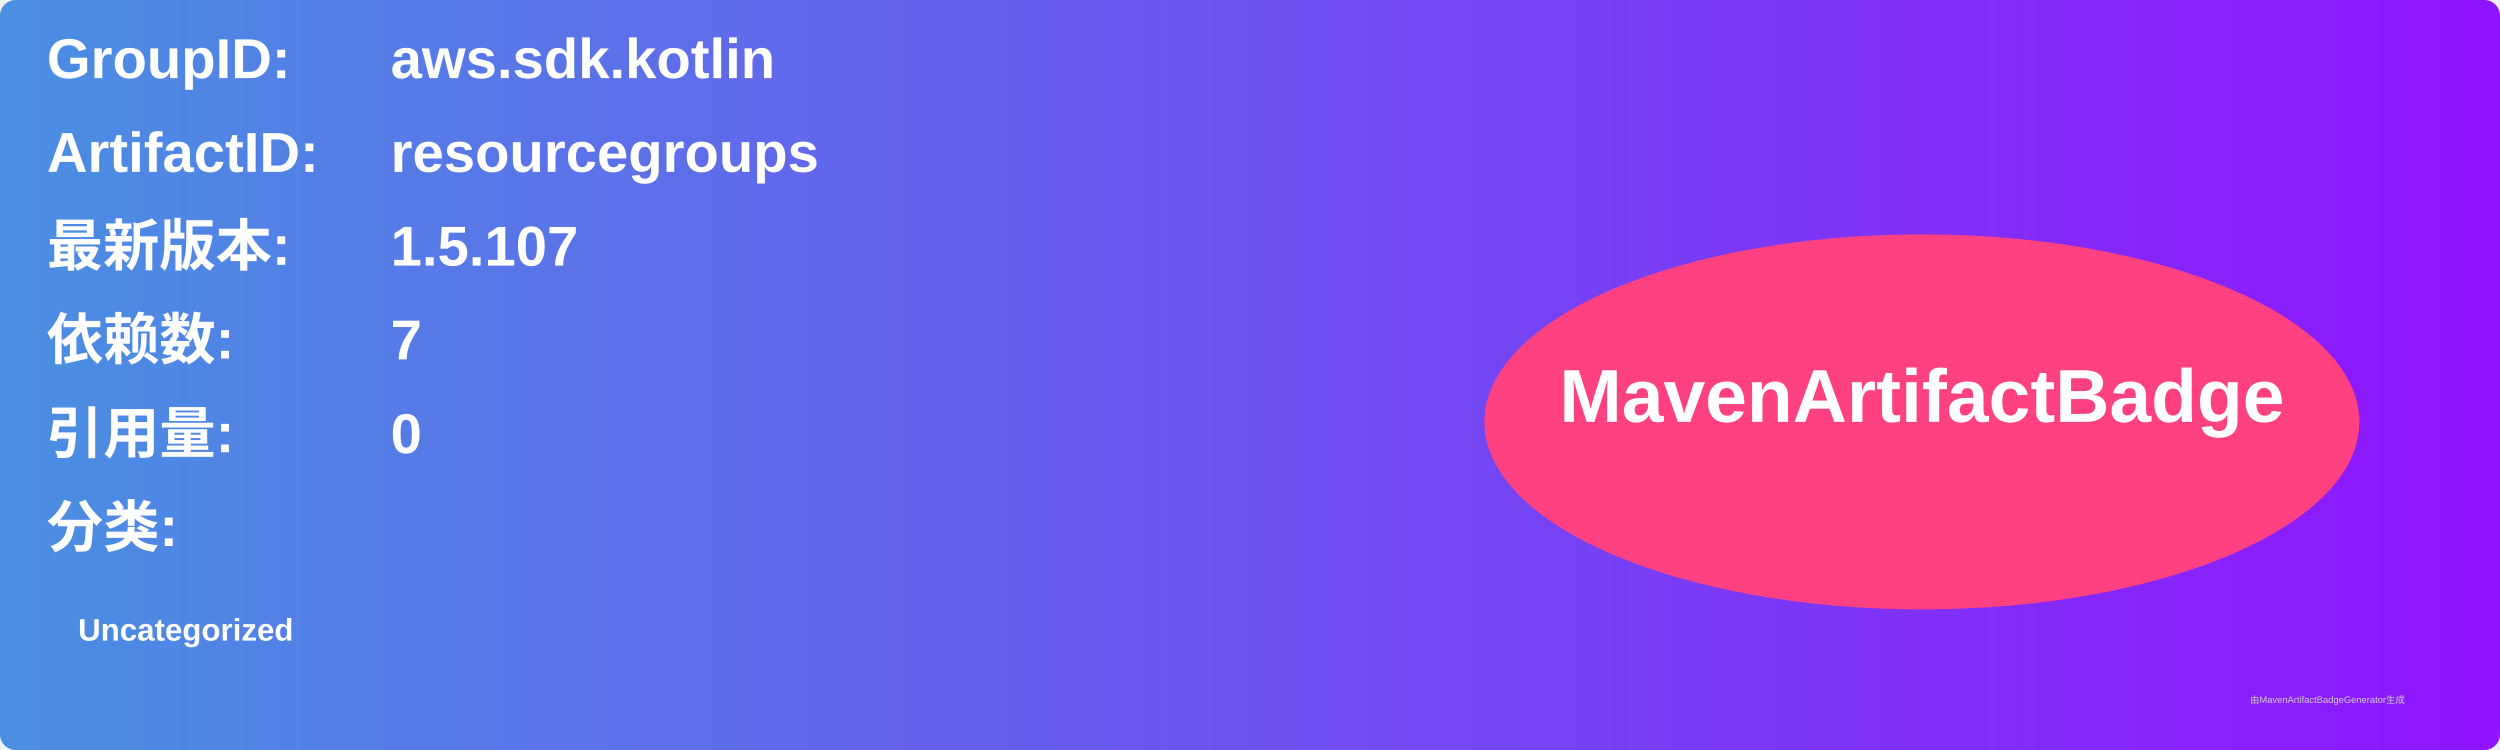
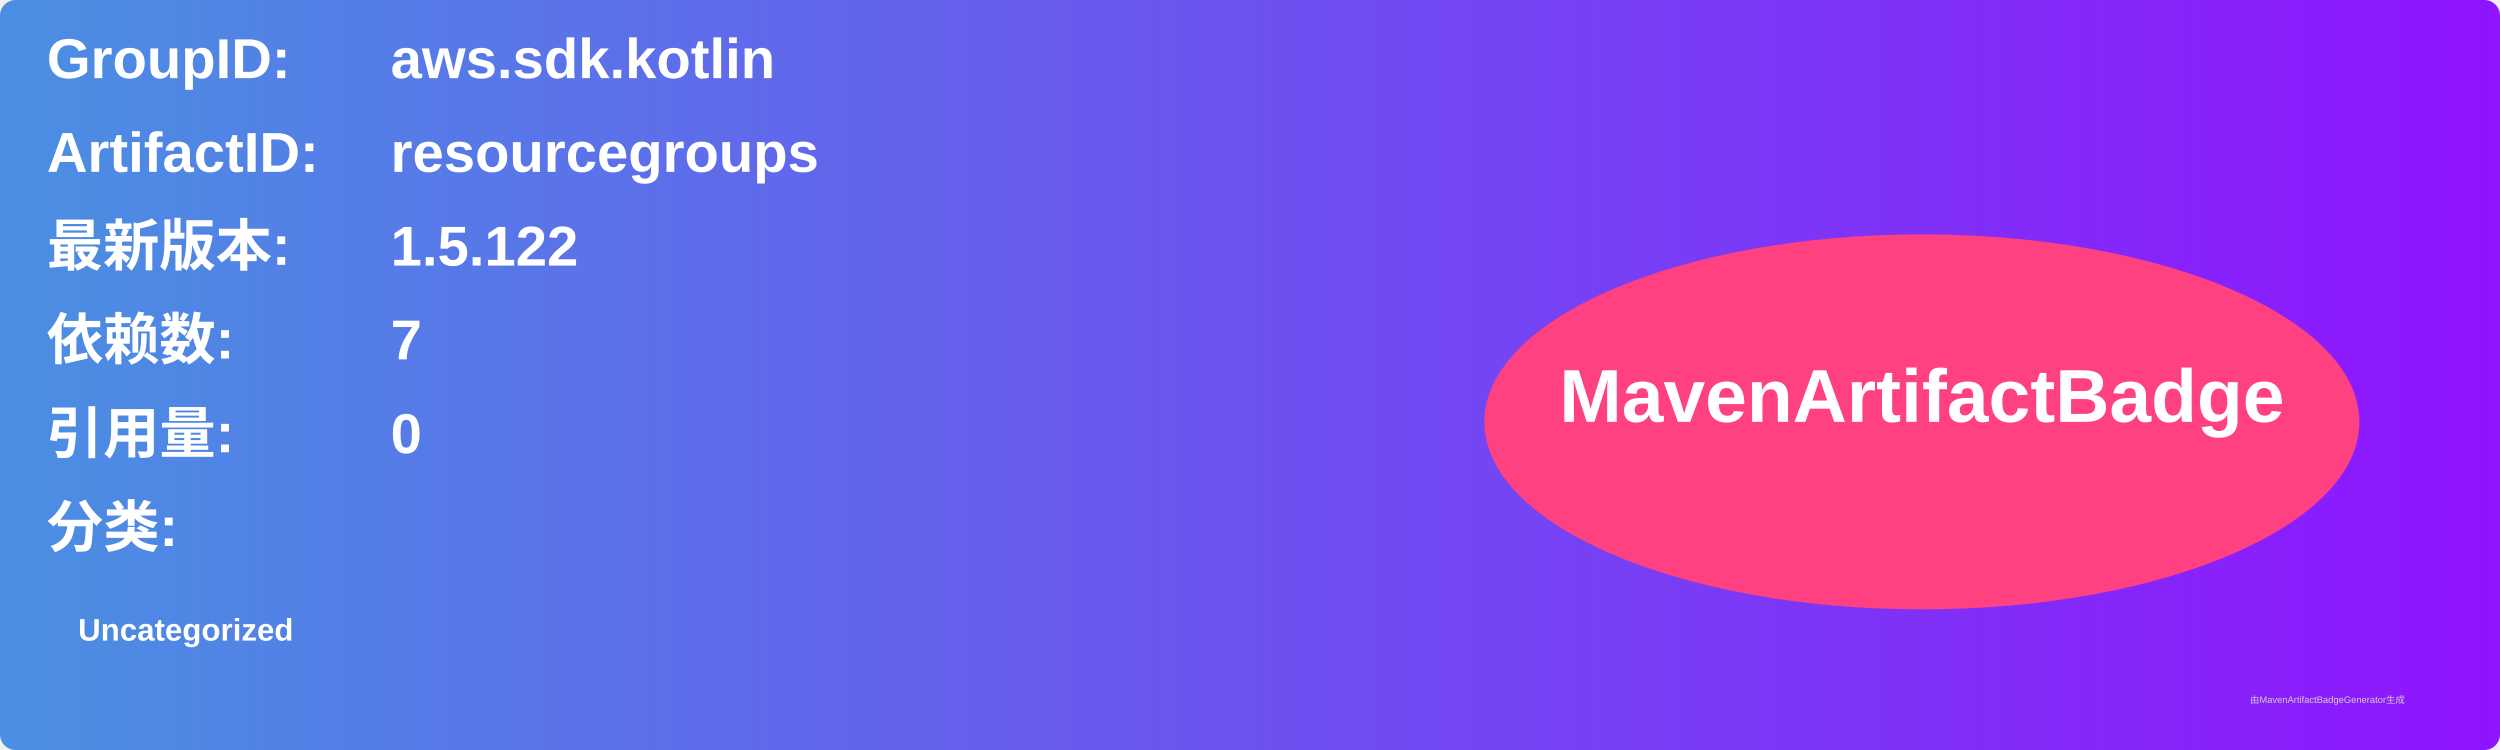
<svg xmlns="http://www.w3.org/2000/svg" width="800" height="240" viewBox="0 0 800 240">
  <linearGradient id="grad" x1="0%" y1="0%" x2="100%" y2="0%">
    <stop offset="0%" stop-color="#4a90e2" />
    <stop offset="100%" stop-color="#9013fe" />
  </linearGradient>
  <rect width="100%" height="100%" rx="5" ry="5" fill="url(#grad)" />
  <g transform="translate(15, 15)">
    <text x="0" y="10" font-family="Arial" font-size="18" fill="white" font-weight="bold" width="260">GroupID:</text>
    <text x="110" y="10" font-family="Arial" font-size="18" fill="white" font-weight="bold" width="460">aws.sdk.kotlin</text>
    <text x="0" y="40" font-family="Arial" font-size="18" fill="white" font-weight="bold" width="260">ArtifactID:</text>
    <text x="110" y="40" font-family="Arial" font-size="18" fill="white" font-weight="bold" width="460">resourcegroups</text>
    <text x="0" y="70" font-family="Arial" font-size="18" fill="white" font-weight="bold">最新版本:</text>
    <text x="110" y="70" font-family="Arial" font-size="18" fill="white" font-weight="bold">
-       <tspan font-weight="bold">1.5.107</tspan>
+       <tspan font-weight="bold">1.5.122</tspan>
    </text>
    <text x="0" y="100" font-family="Arial" font-size="18" fill="white" font-weight="bold">依赖数: </text>
    <text x="110" y="100" font-family="Arial" font-size="18" fill="white">
      <tspan font-weight="bold">7</tspan>
    </text>
    <text x="0" y="130" font-family="Arial" font-size="18" fill="white" font-weight="bold">引用量: </text>
    <text x="110" y="130" font-family="Arial" font-size="18" fill="white">
      <tspan font-weight="bold">0</tspan>
    </text>
    <text x="0" y="160" font-family="Arial" font-size="18" fill="white" font-weight="bold">分类:</text>
    <text x="10" y="190" font-family="Arial" font-size="10" fill="white">
      <tspan font-weight="bold">Uncategorized</tspan>
    </text>
    <ellipse cx="600" cy="120" rx="140" ry="60" fill="#ff4081" />
    <text x="600" y="120" text-anchor="middle" font-family="Arial" font-size="24" fill="white" font-weight="bold">MavenArtifactBadge</text>
  </g>
  <text x="720" y="225" font-family="Arial" font-size="3" fill="#d0d0d0">由MavenArtifactBadgeGenerator生成</text>
</svg>
